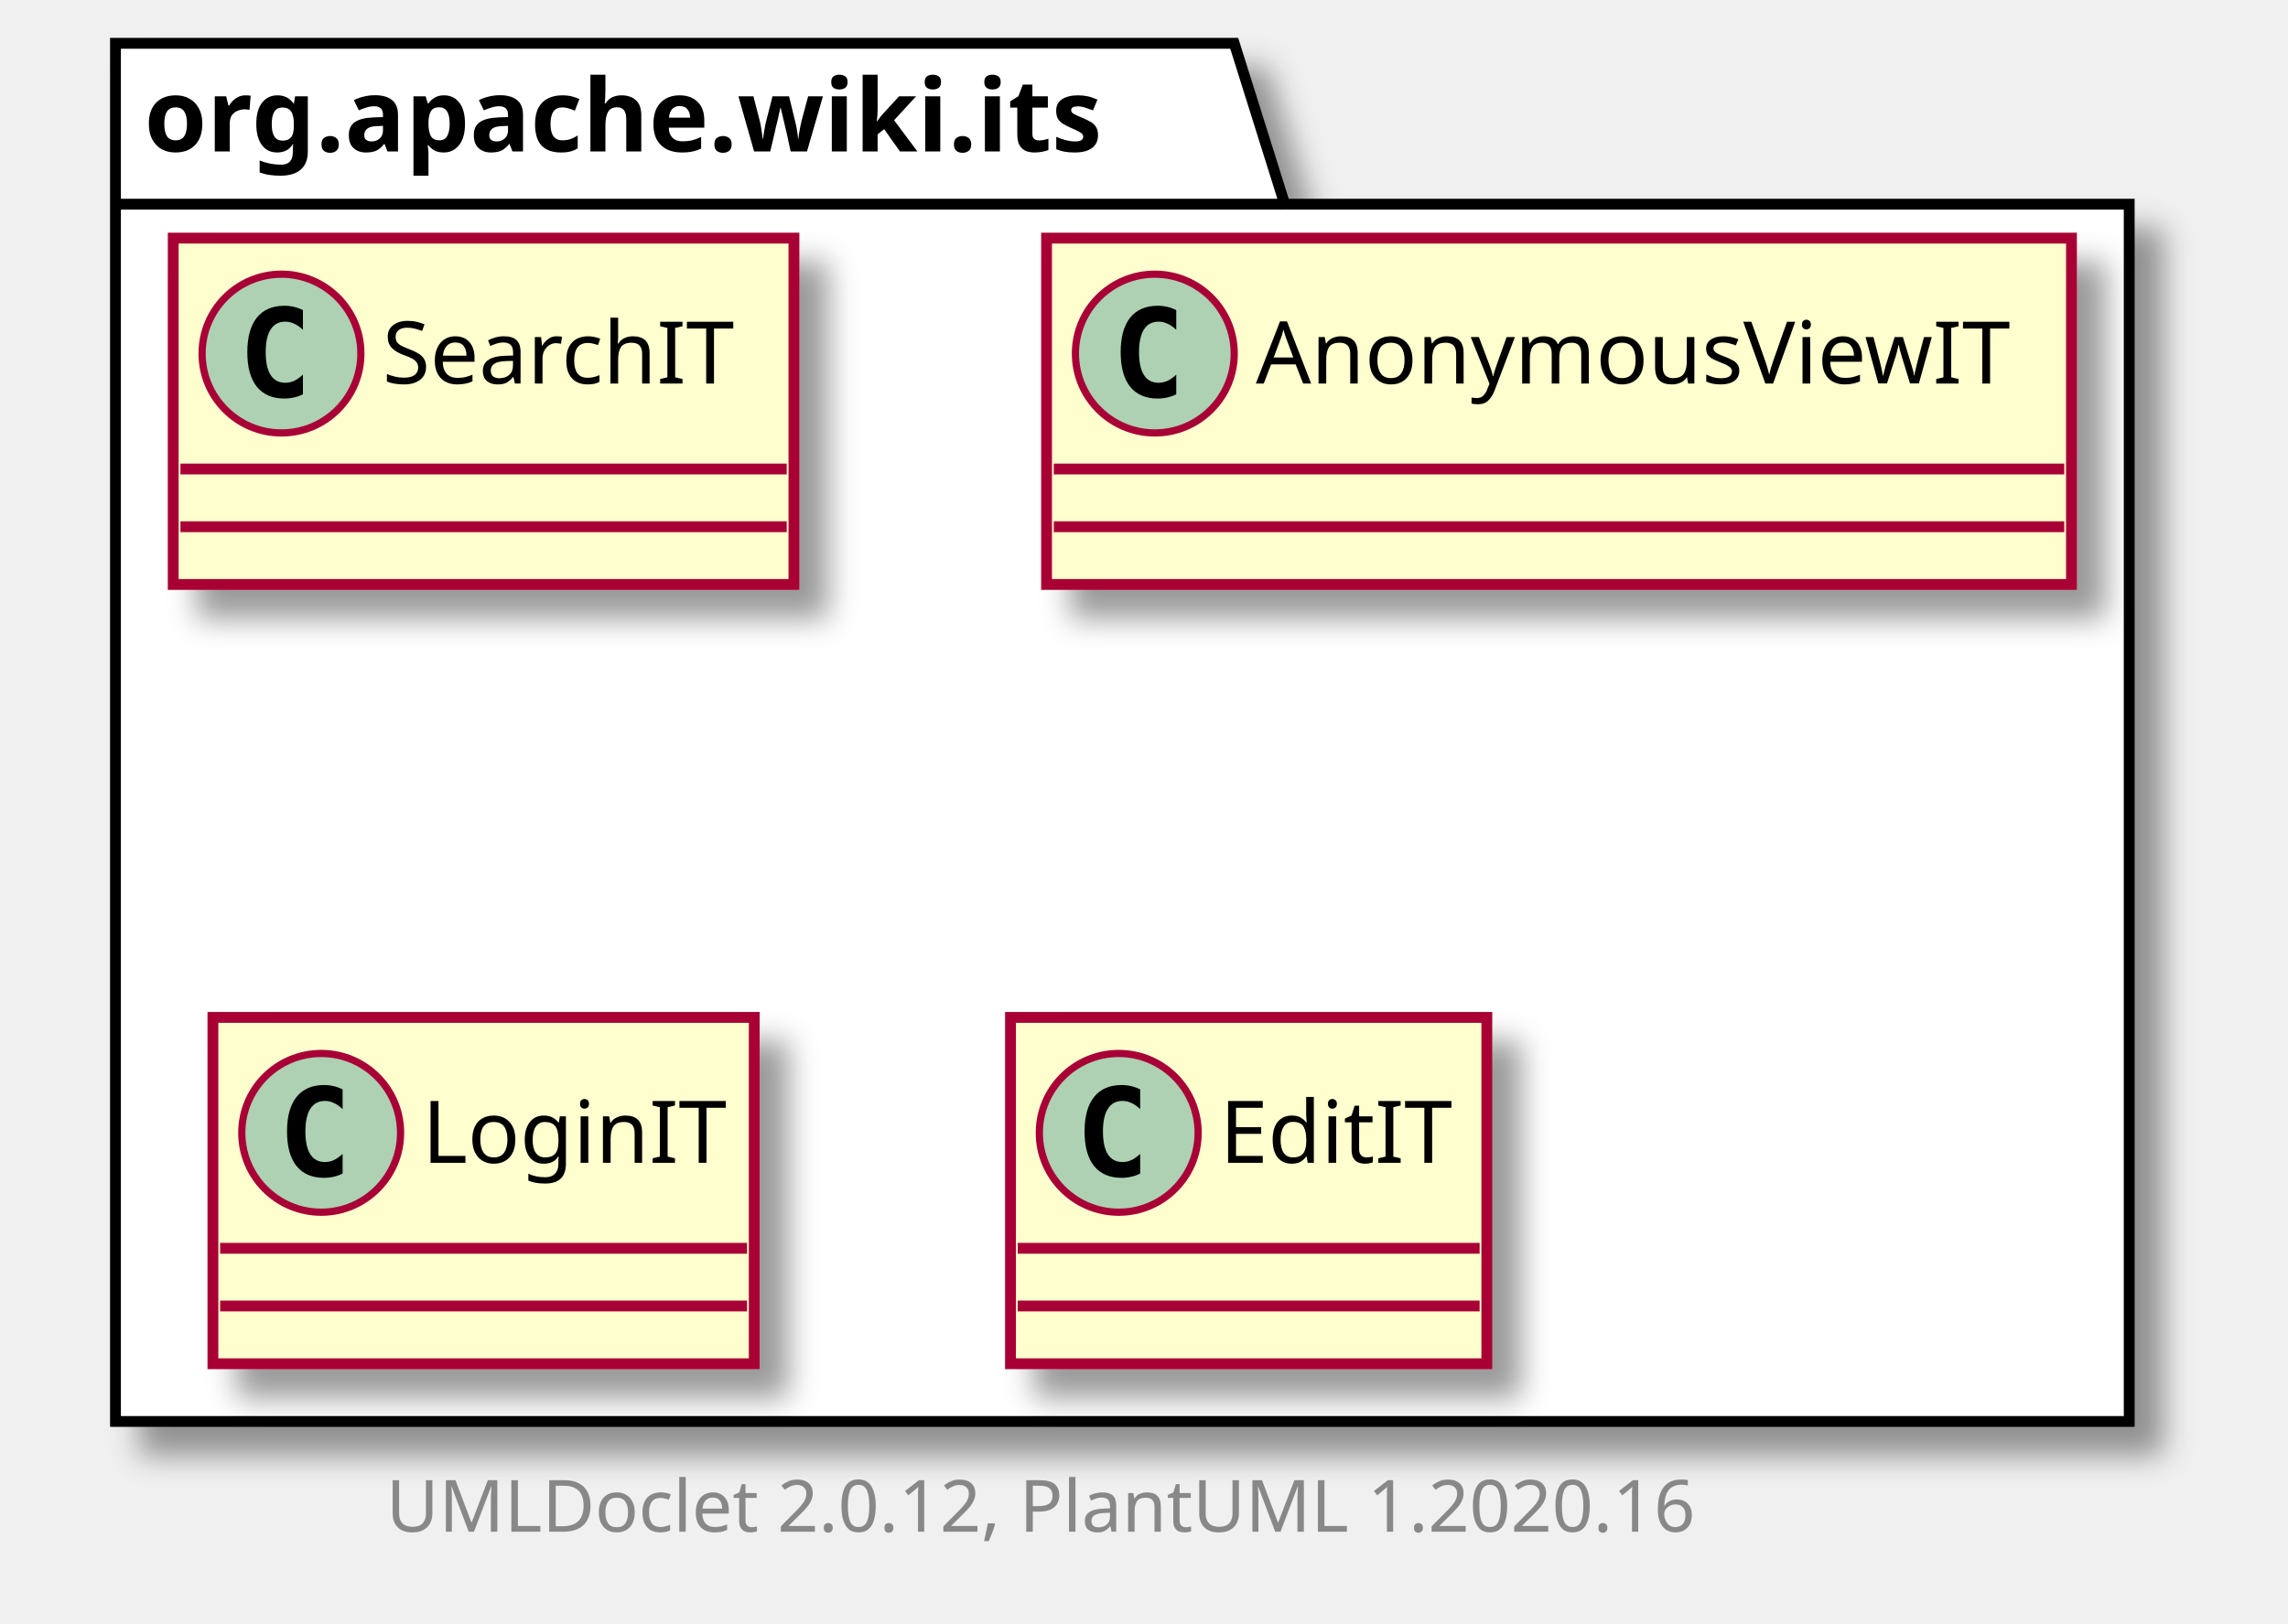
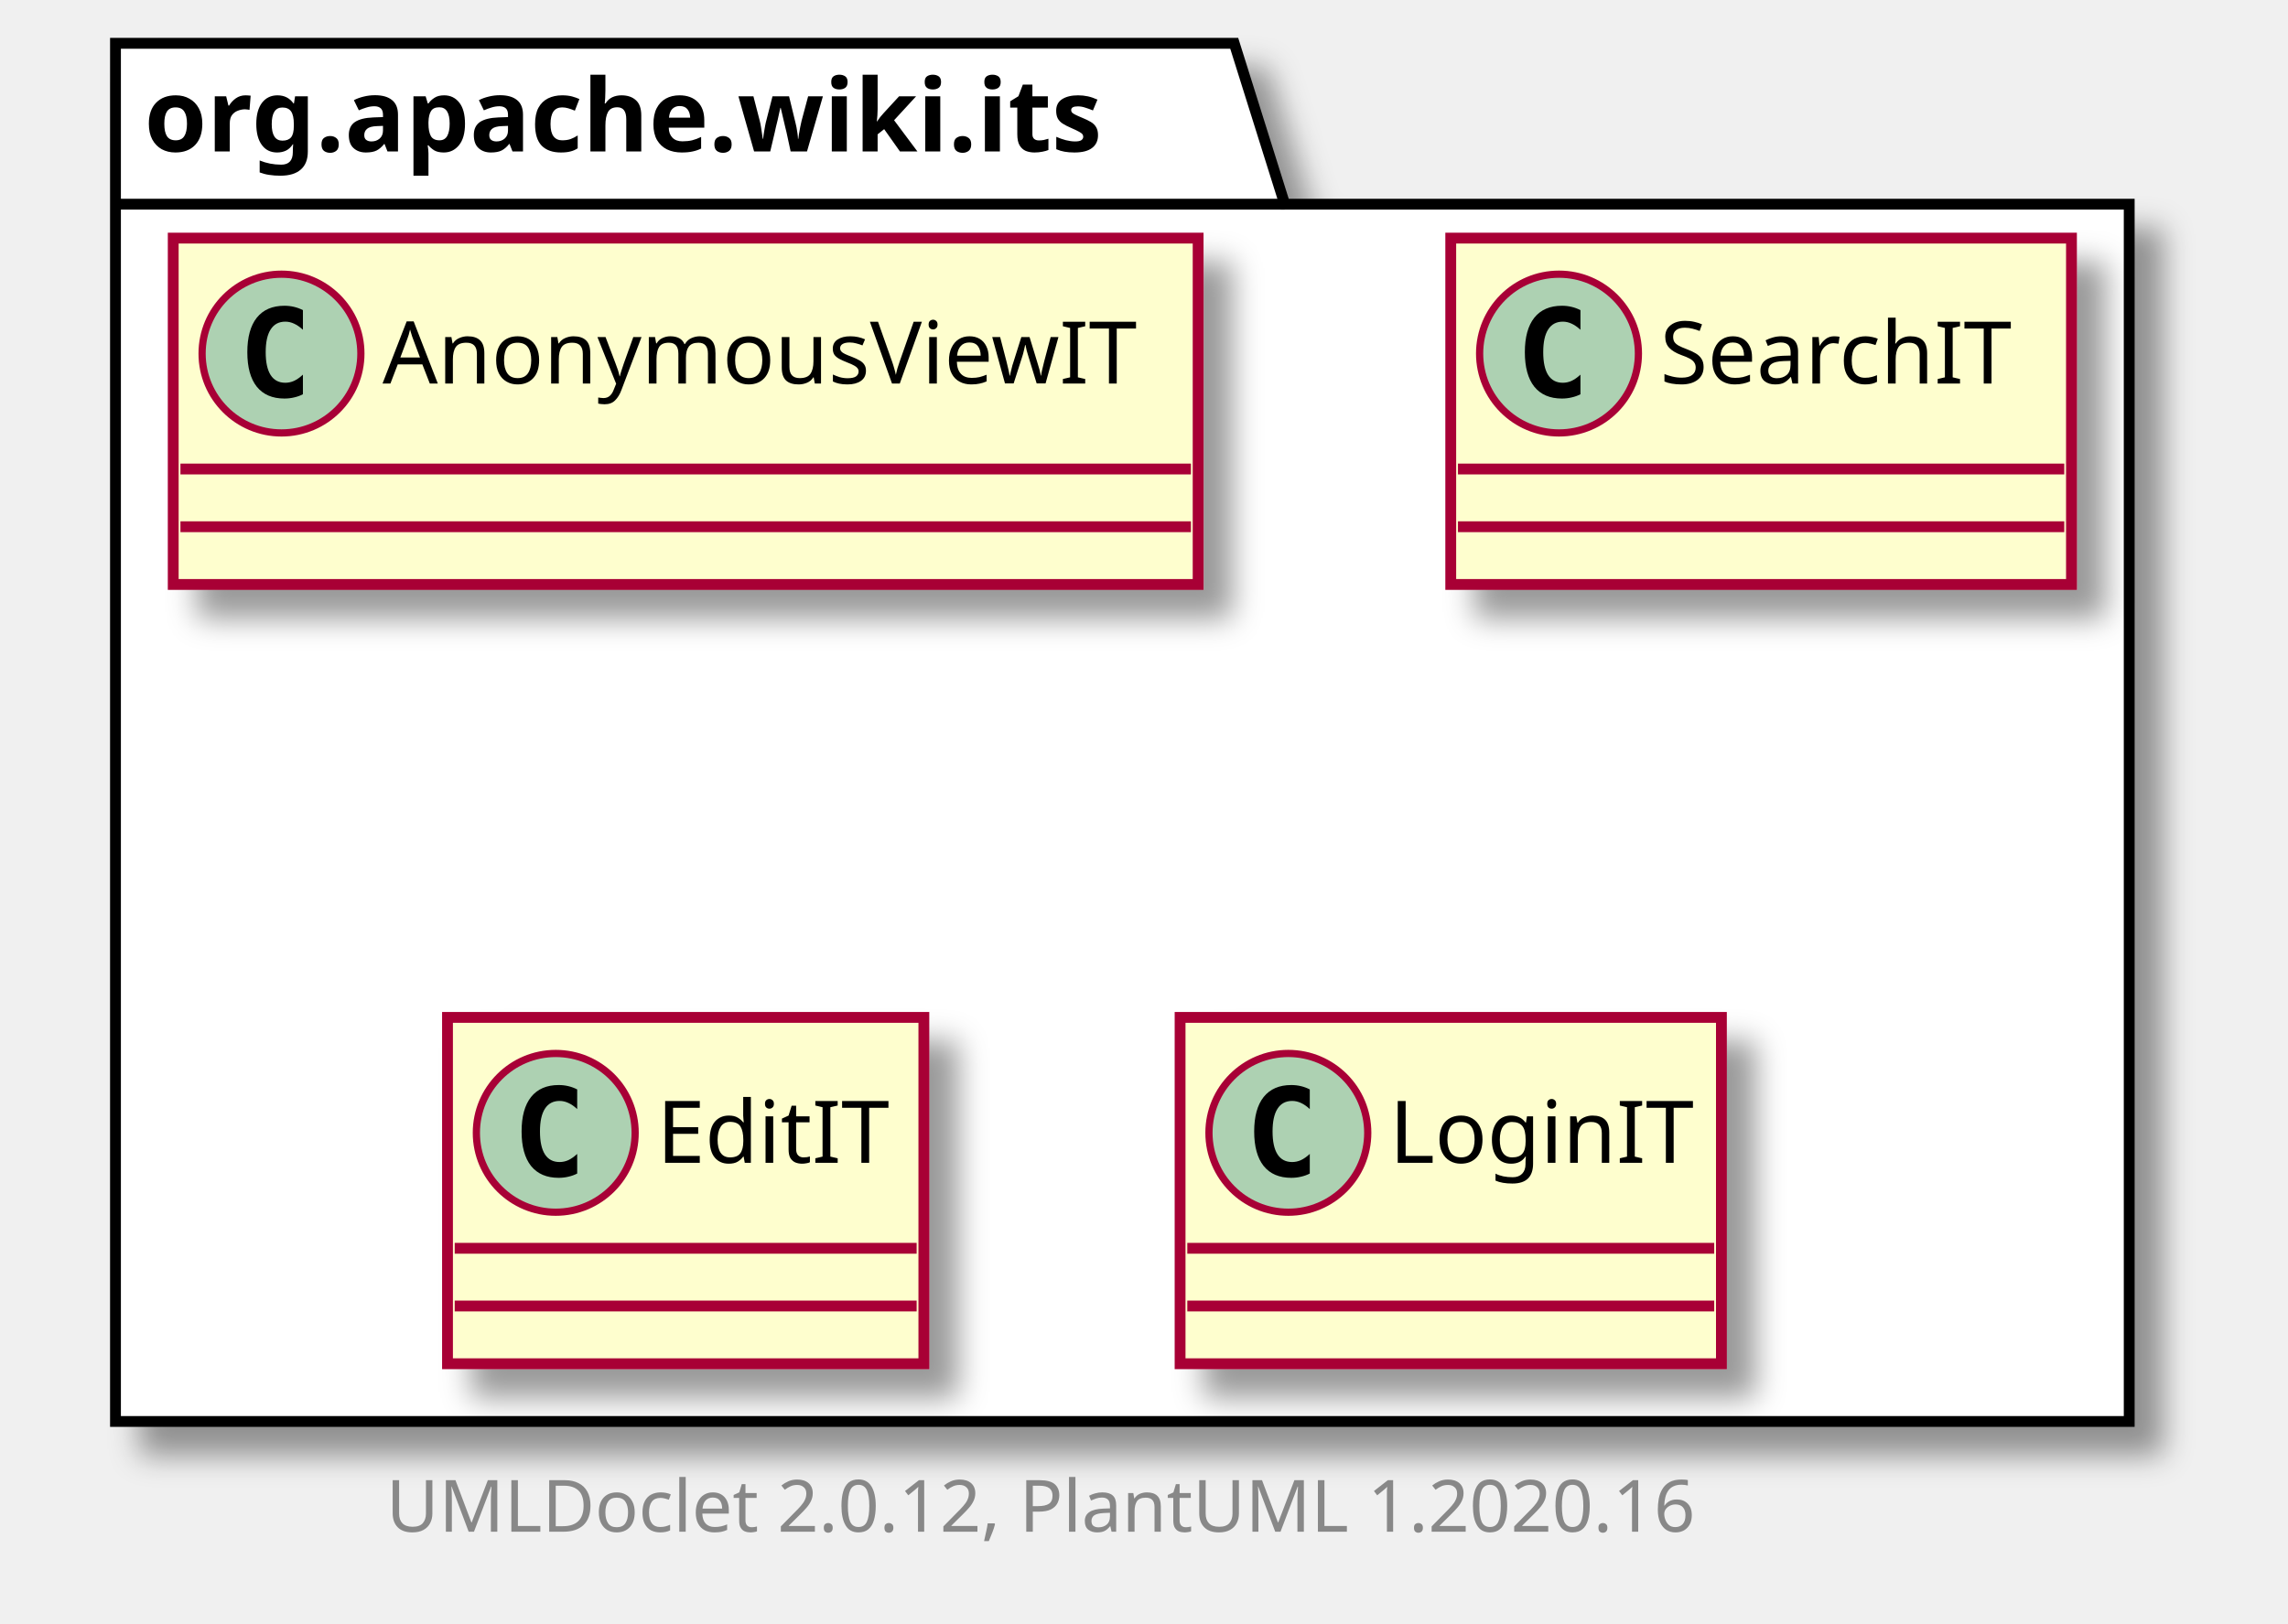
<svg xmlns="http://www.w3.org/2000/svg" xmlns:xlink="http://www.w3.org/1999/xlink" contentScriptType="application/ecmascript" contentStyleType="text/css" height="225px" preserveAspectRatio="none" style="width:317px;height:225px;" version="1.1" viewBox="0 0 317 225" width="317px" zoomAndPan="magnify">
  <defs>
-     <filter height="300%" id="f7yb1hsdaiqfv" width="300%" x="-1" y="-1">
+     <filter height="300%" id="f1dmnpyz7gto3l" width="300%" x="-1" y="-1">
      <feGaussianBlur result="blurOut" stdDeviation="2.0" />
      <feColorMatrix in="blurOut" result="blurOut2" type="matrix" values="0 0 0 0 0 0 0 0 0 0 0 0 0 0 0 0 0 0 .4 0" />
      <feOffset dx="4.0" dy="4.0" in="blurOut2" result="blurOut3" />
      <feBlend in="SourceGraphic" in2="blurOut3" mode="normal" />
    </filter>
  </defs>
  <g>
-     <polygon fill="#FFFFFF" filter="url(#f7yb1hsdaiqfv)" points="16,6,171,6,178,28.297,295,28.297,295,197,16,197,16,6" style="stroke: #000000; stroke-width: 1.5;" />
+     <polygon fill="#FFFFFF" filter="url(#f1dmnpyz7gto3l)" points="16,6,171,6,178,28.297,295,28.297,295,197,16,197,16,6" style="stroke: #000000; stroke-width: 1.5;" />
    <line style="stroke: #000000; stroke-width: 1.5;" x1="16" x2="178" y1="28.297" y2="28.297" />
    <text fill="#000000" font-family="sans-serif" font-size="14" font-weight="bold" lengthAdjust="spacingAndGlyphs" textLength="149" x="20" y="20.995">org.apache.wiki.its</text>
-     <a href="SearchIT.html" target="_top" title="SearchIT.html" xlink:actuate="onRequest" xlink:href="SearchIT.html" xlink:show="new" xlink:title="SearchIT.html" xlink:type="simple">
-       <rect codeLine="3" fill="#FEFECE" filter="url(#f7yb1hsdaiqfv)" height="48" id="org.apache.wiki.its.SearchIT" style="stroke: #A80036; stroke-width: 1.5;" width="86" x="24" y="33" />
+     <a href="AnonymousViewIT.html" target="_top" title="AnonymousViewIT.html" xlink:actuate="onRequest" xlink:href="AnonymousViewIT.html" xlink:show="new" xlink:title="AnonymousViewIT.html" xlink:type="simple">
+       <rect codeLine="3" fill="#FEFECE" filter="url(#f1dmnpyz7gto3l)" height="48" id="org.apache.wiki.its.AnonymousViewIT" style="stroke: #A80036; stroke-width: 1.5;" width="142" x="24" y="33" />
      <ellipse cx="39" cy="49" fill="#ADD1B2" rx="11" ry="11" style="stroke: #A80036; stroke-width: 1.0;" />
      <path d="M41.969,54.641 Q41.391,54.938 40.75,55.078 Q40.109,55.234 39.406,55.234 Q36.906,55.234 35.578,53.594 Q34.266,51.938 34.266,48.812 Q34.266,45.688 35.578,44.031 Q36.906,42.375 39.406,42.375 Q40.109,42.375 40.75,42.531 Q41.406,42.688 41.969,42.984 L41.969,45.703 Q41.344,45.125 40.75,44.859 Q40.156,44.578 39.531,44.578 Q38.188,44.578 37.5,45.656 Q36.812,46.719 36.812,48.812 Q36.812,50.906 37.5,51.984 Q38.188,53.047 39.531,53.047 Q40.156,53.047 40.75,52.781 Q41.344,52.5 41.969,51.922 L41.969,54.641 Z " />
-       <text fill="#000000" font-family="sans-serif" font-size="12" lengthAdjust="spacingAndGlyphs" textLength="54" x="53" y="53.154">SearchIT</text>
-       <line style="stroke: #A80036; stroke-width: 1.5;" x1="25" x2="109" y1="65" y2="65" />
-       <line style="stroke: #A80036; stroke-width: 1.5;" x1="25" x2="109" y1="73" y2="73" />
+       <text fill="#000000" font-family="sans-serif" font-size="12" lengthAdjust="spacingAndGlyphs" textLength="110" x="53" y="53.154">AnonymousViewIT</text>
+       <line style="stroke: #A80036; stroke-width: 1.5;" x1="25" x2="165" y1="65" y2="65" />
+       <line style="stroke: #A80036; stroke-width: 1.5;" x1="25" x2="165" y1="73" y2="73" />
    </a>
-     <a href="AnonymousViewIT.html" target="_top" title="AnonymousViewIT.html" xlink:actuate="onRequest" xlink:href="AnonymousViewIT.html" xlink:show="new" xlink:title="AnonymousViewIT.html" xlink:type="simple">
-       <rect codeLine="6" fill="#FEFECE" filter="url(#f7yb1hsdaiqfv)" height="48" id="org.apache.wiki.its.AnonymousViewIT" style="stroke: #A80036; stroke-width: 1.5;" width="142" x="145" y="33" />
-       <ellipse cx="160" cy="49" fill="#ADD1B2" rx="11" ry="11" style="stroke: #A80036; stroke-width: 1.0;" />
-       <path d="M162.969,54.641 Q162.391,54.938 161.75,55.078 Q161.109,55.234 160.406,55.234 Q157.906,55.234 156.578,53.594 Q155.266,51.938 155.266,48.812 Q155.266,45.688 156.578,44.031 Q157.906,42.375 160.406,42.375 Q161.109,42.375 161.75,42.531 Q162.406,42.688 162.969,42.984 L162.969,45.703 Q162.344,45.125 161.75,44.859 Q161.156,44.578 160.531,44.578 Q159.188,44.578 158.5,45.656 Q157.812,46.719 157.812,48.812 Q157.812,50.906 158.5,51.984 Q159.188,53.047 160.531,53.047 Q161.156,53.047 161.75,52.781 Q162.344,52.5 162.969,51.922 L162.969,54.641 Z " />
-       <text fill="#000000" font-family="sans-serif" font-size="12" lengthAdjust="spacingAndGlyphs" textLength="110" x="174" y="53.154">AnonymousViewIT</text>
-       <line style="stroke: #A80036; stroke-width: 1.5;" x1="146" x2="286" y1="65" y2="65" />
-       <line style="stroke: #A80036; stroke-width: 1.5;" x1="146" x2="286" y1="73" y2="73" />
+     <a href="SearchIT.html" target="_top" title="SearchIT.html" xlink:actuate="onRequest" xlink:href="SearchIT.html" xlink:show="new" xlink:title="SearchIT.html" xlink:type="simple">
+       <rect codeLine="6" fill="#FEFECE" filter="url(#f1dmnpyz7gto3l)" height="48" id="org.apache.wiki.its.SearchIT" style="stroke: #A80036; stroke-width: 1.5;" width="86" x="201" y="33" />
+       <ellipse cx="216" cy="49" fill="#ADD1B2" rx="11" ry="11" style="stroke: #A80036; stroke-width: 1.0;" />
+       <path d="M218.969,54.641 Q218.391,54.938 217.75,55.078 Q217.109,55.234 216.406,55.234 Q213.906,55.234 212.578,53.594 Q211.266,51.938 211.266,48.812 Q211.266,45.688 212.578,44.031 Q213.906,42.375 216.406,42.375 Q217.109,42.375 217.75,42.531 Q218.406,42.688 218.969,42.984 L218.969,45.703 Q218.344,45.125 217.75,44.859 Q217.156,44.578 216.531,44.578 Q215.188,44.578 214.5,45.656 Q213.812,46.719 213.812,48.812 Q213.812,50.906 214.5,51.984 Q215.188,53.047 216.531,53.047 Q217.156,53.047 217.75,52.781 Q218.344,52.5 218.969,51.922 L218.969,54.641 Z " />
+       <text fill="#000000" font-family="sans-serif" font-size="12" lengthAdjust="spacingAndGlyphs" textLength="54" x="230" y="53.154">SearchIT</text>
+       <line style="stroke: #A80036; stroke-width: 1.5;" x1="202" x2="286" y1="65" y2="65" />
+       <line style="stroke: #A80036; stroke-width: 1.5;" x1="202" x2="286" y1="73" y2="73" />
+     </a>
+     <a href="EditIT.html" target="_top" title="EditIT.html" xlink:actuate="onRequest" xlink:href="EditIT.html" xlink:show="new" xlink:title="EditIT.html" xlink:type="simple">
+       <rect codeLine="9" fill="#FEFECE" filter="url(#f1dmnpyz7gto3l)" height="48" id="org.apache.wiki.its.EditIT" style="stroke: #A80036; stroke-width: 1.5;" width="66" x="62" y="141" />
+       <ellipse cx="77" cy="157" fill="#ADD1B2" rx="11" ry="11" style="stroke: #A80036; stroke-width: 1.0;" />
+       <path d="M79.969,162.641 Q79.391,162.938 78.75,163.078 Q78.109,163.234 77.406,163.234 Q74.906,163.234 73.578,161.594 Q72.266,159.938 72.266,156.812 Q72.266,153.688 73.578,152.031 Q74.906,150.375 77.406,150.375 Q78.109,150.375 78.75,150.531 Q79.406,150.688 79.969,150.984 L79.969,153.703 Q79.344,153.125 78.75,152.859 Q78.156,152.578 77.531,152.578 Q76.188,152.578 75.5,153.656 Q74.812,154.719 74.812,156.812 Q74.812,158.906 75.5,159.984 Q76.188,161.047 77.531,161.047 Q78.156,161.047 78.75,160.781 Q79.344,160.5 79.969,159.922 L79.969,162.641 Z " />
+       <text fill="#000000" font-family="sans-serif" font-size="12" lengthAdjust="spacingAndGlyphs" textLength="34" x="91" y="161.154">EditIT</text>
+       <line style="stroke: #A80036; stroke-width: 1.5;" x1="63" x2="127" y1="173" y2="173" />
+       <line style="stroke: #A80036; stroke-width: 1.5;" x1="63" x2="127" y1="181" y2="181" />
    </a>
    <a href="LoginIT.html" target="_top" title="LoginIT.html" xlink:actuate="onRequest" xlink:href="LoginIT.html" xlink:show="new" xlink:title="LoginIT.html" xlink:type="simple">
-       <rect codeLine="9" fill="#FEFECE" filter="url(#f7yb1hsdaiqfv)" height="48" id="org.apache.wiki.its.LoginIT" style="stroke: #A80036; stroke-width: 1.5;" width="75" x="29.5" y="141" />
-       <ellipse cx="44.5" cy="157" fill="#ADD1B2" rx="11" ry="11" style="stroke: #A80036; stroke-width: 1.0;" />
-       <path d="M47.469,162.641 Q46.891,162.938 46.25,163.078 Q45.609,163.234 44.906,163.234 Q42.406,163.234 41.078,161.594 Q39.766,159.938 39.766,156.812 Q39.766,153.688 41.078,152.031 Q42.406,150.375 44.906,150.375 Q45.609,150.375 46.25,150.531 Q46.906,150.688 47.469,150.984 L47.469,153.703 Q46.844,153.125 46.25,152.859 Q45.656,152.578 45.031,152.578 Q43.688,152.578 43,153.656 Q42.312,154.719 42.312,156.812 Q42.312,158.906 43,159.984 Q43.688,161.047 45.031,161.047 Q45.656,161.047 46.25,160.781 Q46.844,160.5 47.469,159.922 L47.469,162.641 Z " />
-       <text fill="#000000" font-family="sans-serif" font-size="12" lengthAdjust="spacingAndGlyphs" textLength="43" x="58.5" y="161.154">LoginIT</text>
-       <line style="stroke: #A80036; stroke-width: 1.5;" x1="30.5" x2="103.5" y1="173" y2="173" />
-       <line style="stroke: #A80036; stroke-width: 1.5;" x1="30.5" x2="103.5" y1="181" y2="181" />
-     </a>
-     <a href="EditIT.html" target="_top" title="EditIT.html" xlink:actuate="onRequest" xlink:href="EditIT.html" xlink:show="new" xlink:title="EditIT.html" xlink:type="simple">
-       <rect codeLine="12" fill="#FEFECE" filter="url(#f7yb1hsdaiqfv)" height="48" id="org.apache.wiki.its.EditIT" style="stroke: #A80036; stroke-width: 1.5;" width="66" x="140" y="141" />
-       <ellipse cx="155" cy="157" fill="#ADD1B2" rx="11" ry="11" style="stroke: #A80036; stroke-width: 1.0;" />
-       <path d="M157.969,162.641 Q157.391,162.938 156.75,163.078 Q156.109,163.234 155.406,163.234 Q152.906,163.234 151.578,161.594 Q150.266,159.938 150.266,156.812 Q150.266,153.688 151.578,152.031 Q152.906,150.375 155.406,150.375 Q156.109,150.375 156.75,150.531 Q157.406,150.688 157.969,150.984 L157.969,153.703 Q157.344,153.125 156.75,152.859 Q156.156,152.578 155.531,152.578 Q154.188,152.578 153.5,153.656 Q152.812,154.719 152.812,156.812 Q152.812,158.906 153.5,159.984 Q154.188,161.047 155.531,161.047 Q156.156,161.047 156.75,160.781 Q157.344,160.5 157.969,159.922 L157.969,162.641 Z " />
-       <text fill="#000000" font-family="sans-serif" font-size="12" lengthAdjust="spacingAndGlyphs" textLength="34" x="169" y="161.154">EditIT</text>
-       <line style="stroke: #A80036; stroke-width: 1.5;" x1="141" x2="205" y1="173" y2="173" />
-       <line style="stroke: #A80036; stroke-width: 1.5;" x1="141" x2="205" y1="181" y2="181" />
+       <rect codeLine="12" fill="#FEFECE" filter="url(#f1dmnpyz7gto3l)" height="48" id="org.apache.wiki.its.LoginIT" style="stroke: #A80036; stroke-width: 1.5;" width="75" x="163.5" y="141" />
+       <ellipse cx="178.5" cy="157" fill="#ADD1B2" rx="11" ry="11" style="stroke: #A80036; stroke-width: 1.0;" />
+       <path d="M181.469,162.641 Q180.891,162.938 180.25,163.078 Q179.609,163.234 178.906,163.234 Q176.406,163.234 175.078,161.594 Q173.766,159.938 173.766,156.812 Q173.766,153.688 175.078,152.031 Q176.406,150.375 178.906,150.375 Q179.609,150.375 180.25,150.531 Q180.906,150.688 181.469,150.984 L181.469,153.703 Q180.844,153.125 180.25,152.859 Q179.656,152.578 179.031,152.578 Q177.688,152.578 177,153.656 Q176.312,154.719 176.312,156.812 Q176.312,158.906 177,159.984 Q177.688,161.047 179.031,161.047 Q179.656,161.047 180.25,160.781 Q180.844,160.5 181.469,159.922 L181.469,162.641 Z " />
+       <text fill="#000000" font-family="sans-serif" font-size="12" lengthAdjust="spacingAndGlyphs" textLength="43" x="192.5" y="161.154">LoginIT</text>
+       <line style="stroke: #A80036; stroke-width: 1.5;" x1="164.5" x2="237.5" y1="173" y2="173" />
+       <line style="stroke: #A80036; stroke-width: 1.5;" x1="164.5" x2="237.5" y1="181" y2="181" />
    </a>
    <text fill="#888888" font-family="sans-serif" font-size="10" lengthAdjust="spacingAndGlyphs" textLength="192" x="53.5" y="212.282">UMLDoclet 2.0.12, PlantUML 1.2020.16</text>
  </g>
</svg>
